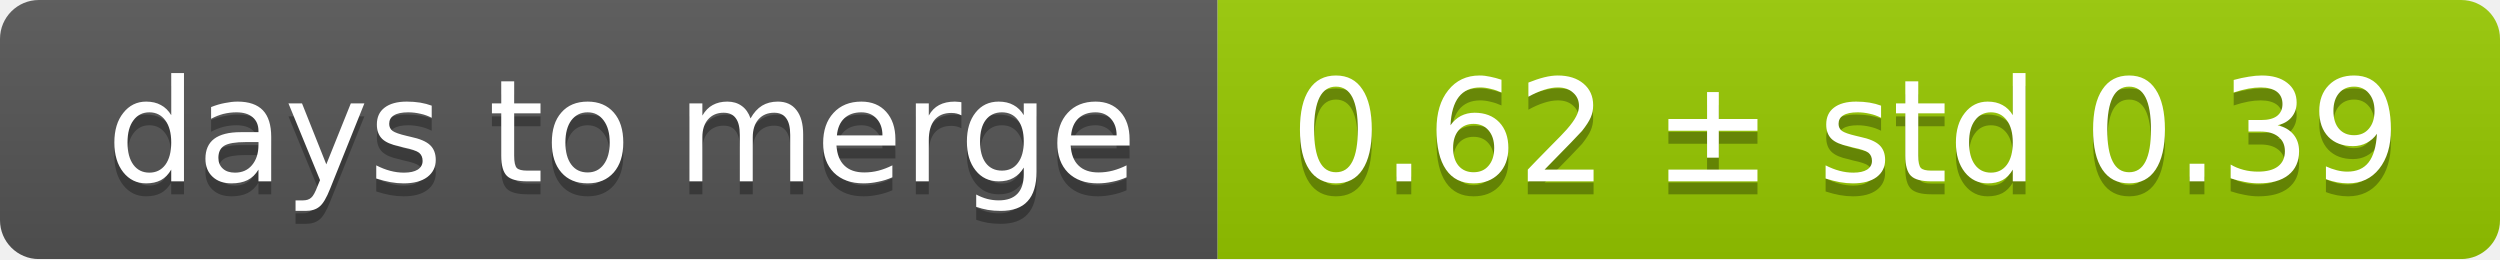
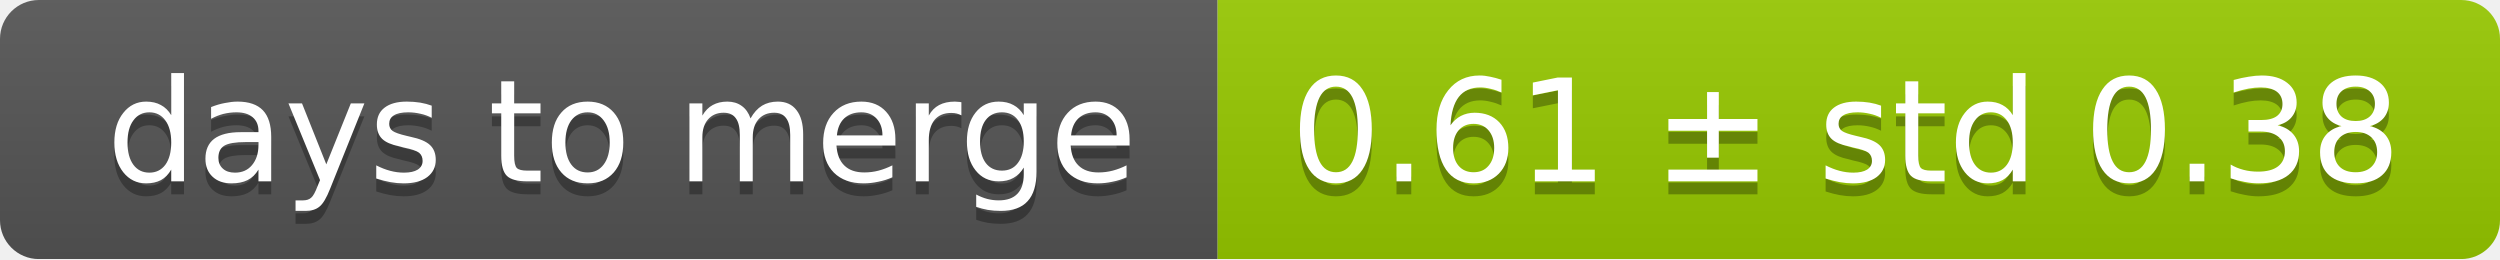
<svg xmlns="http://www.w3.org/2000/svg" width="193" height="20">
  <linearGradient id="smooth" x2="0" y2="100%">
    <stop offset="0" stop-color="#bbb" stop-opacity=".1" />
    <stop offset="1" stop-opacity=".1" />
  </linearGradient>
  <mask id="round">
    <rect width="193" height="20" rx="3" fill="#fff" />
  </mask>
  <g mask="url(#round)">
    <rect width="94" height="20" fill="#555" />
    <rect x="94" width="99" height="20" fill="#97ca00" />
    <rect width="193" height="20" fill="url(#smooth)" />
  </g>
  <g fill="#fff" text-anchor="middle" font-family="DejaVu Sans,Verdana,Geneva,sans-serif" font-size="11">
    <text x="48" y="15" fill="#010101" fill-opacity=".3">days to merge</text>
    <text x="48" y="14">days to merge</text>
-     <text x="142.5" y="15" fill="#010101" fill-opacity=".3">0.62 ± std 0.39</text>
-     <text x="142.5" y="14">0.62 ± std 0.39</text>
+     <text x="142.5" y="15" fill="#010101" fill-opacity=".3">0.61 ± std 0.38</text>
+     <text x="142.5" y="14">0.61 ± std 0.38</text>
  </g>
</svg>
